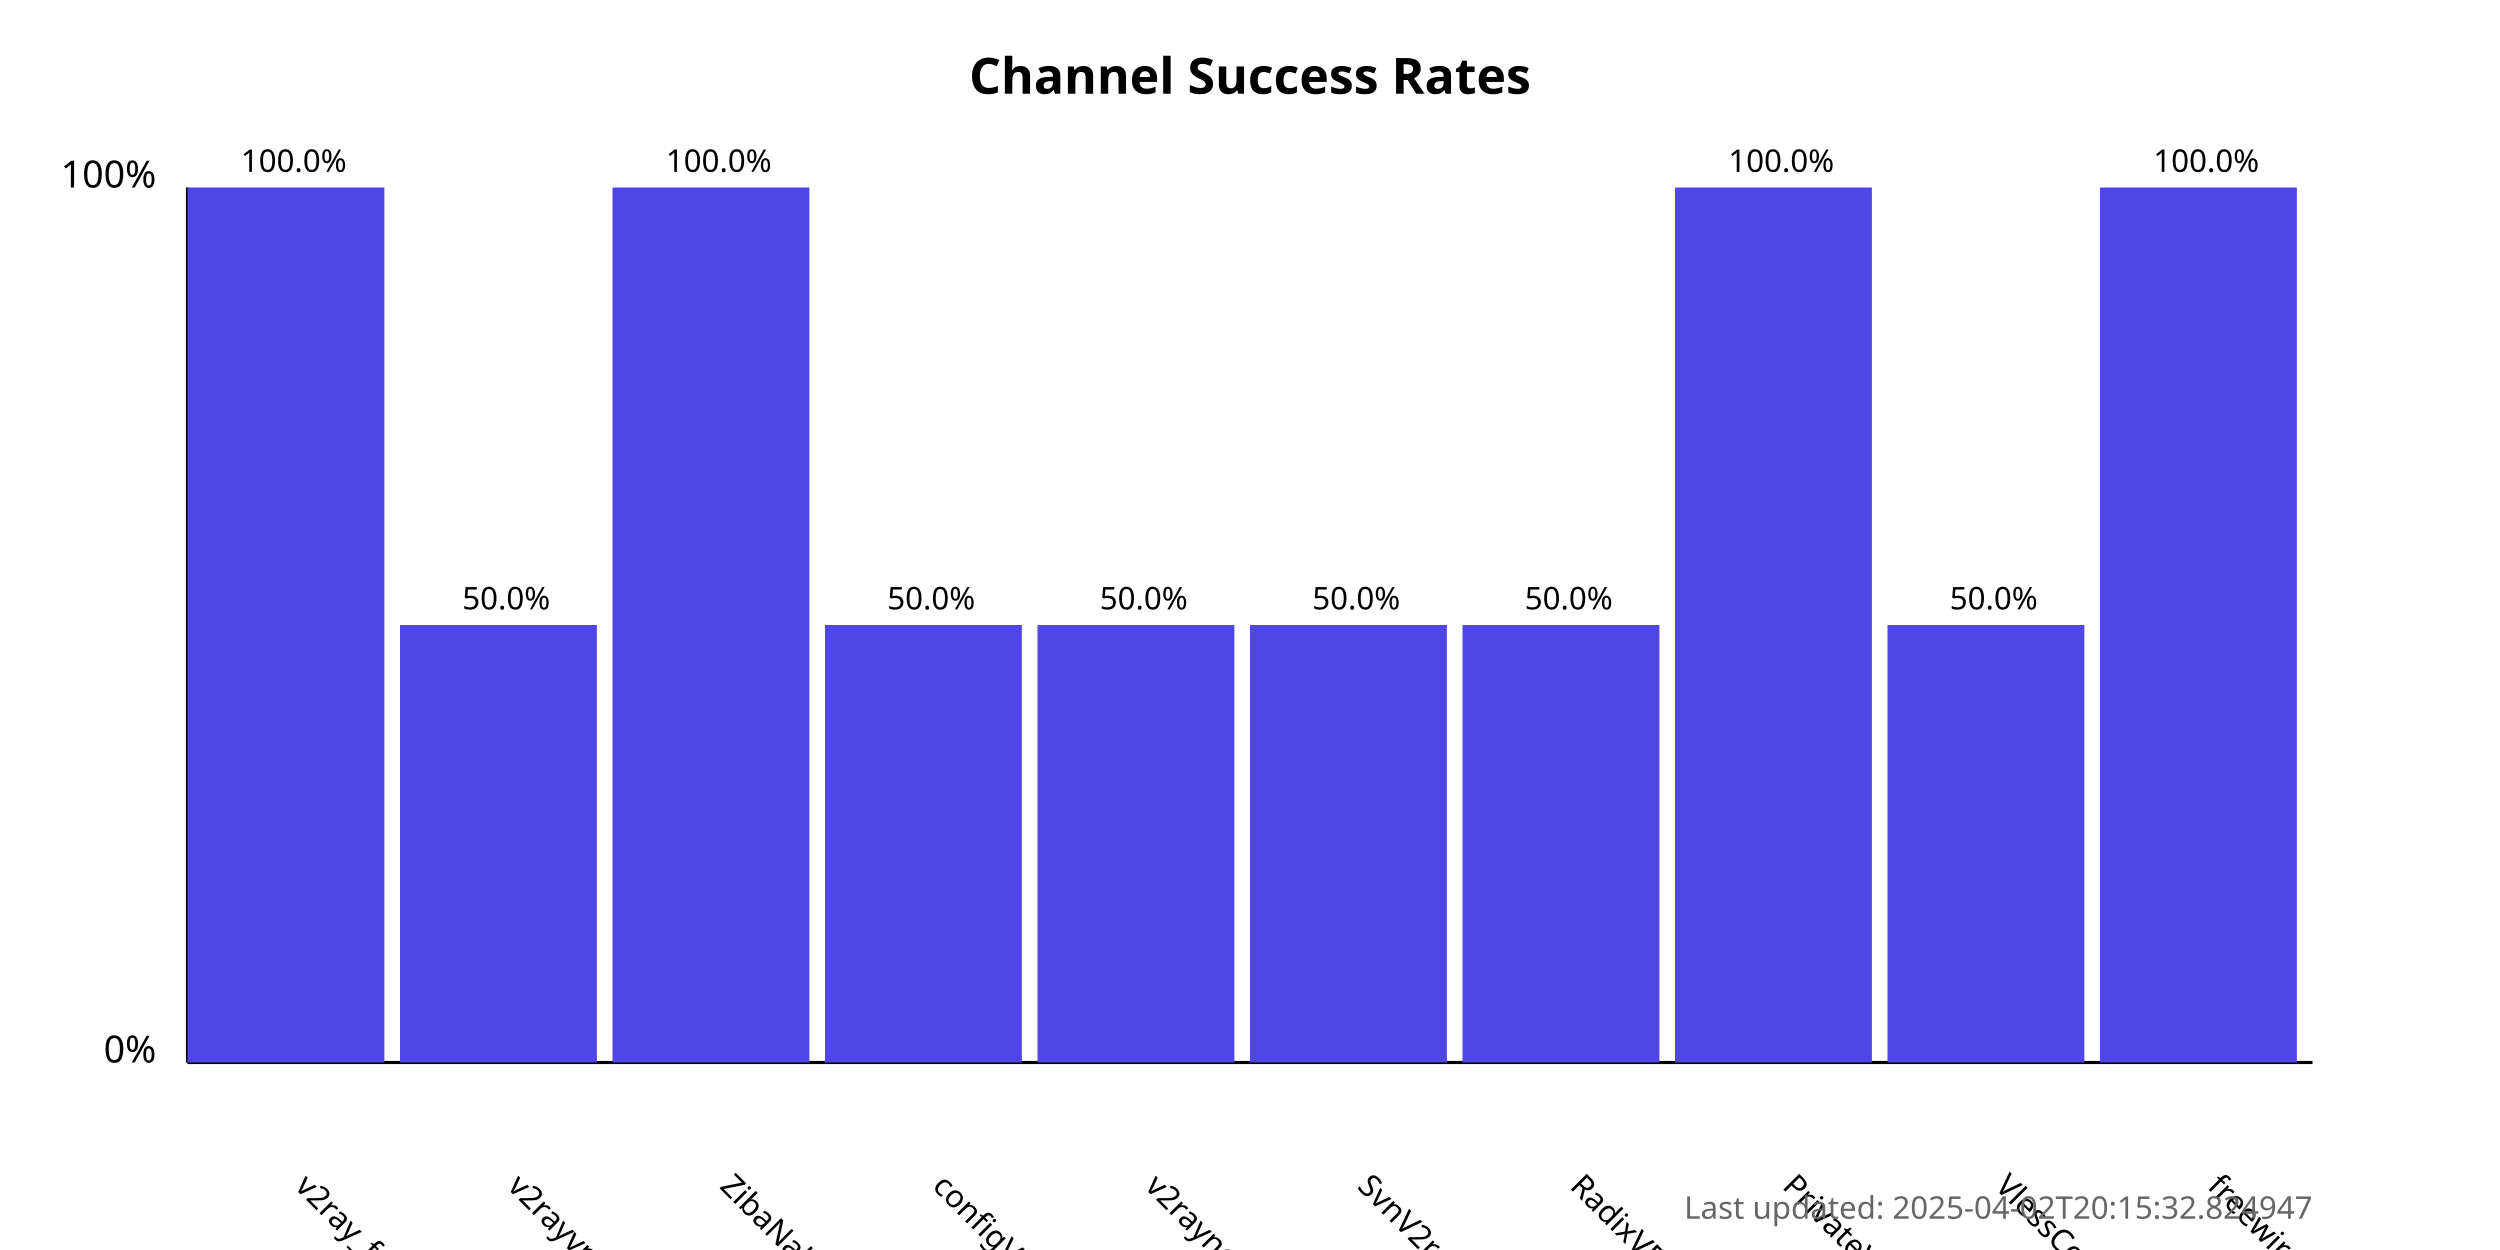
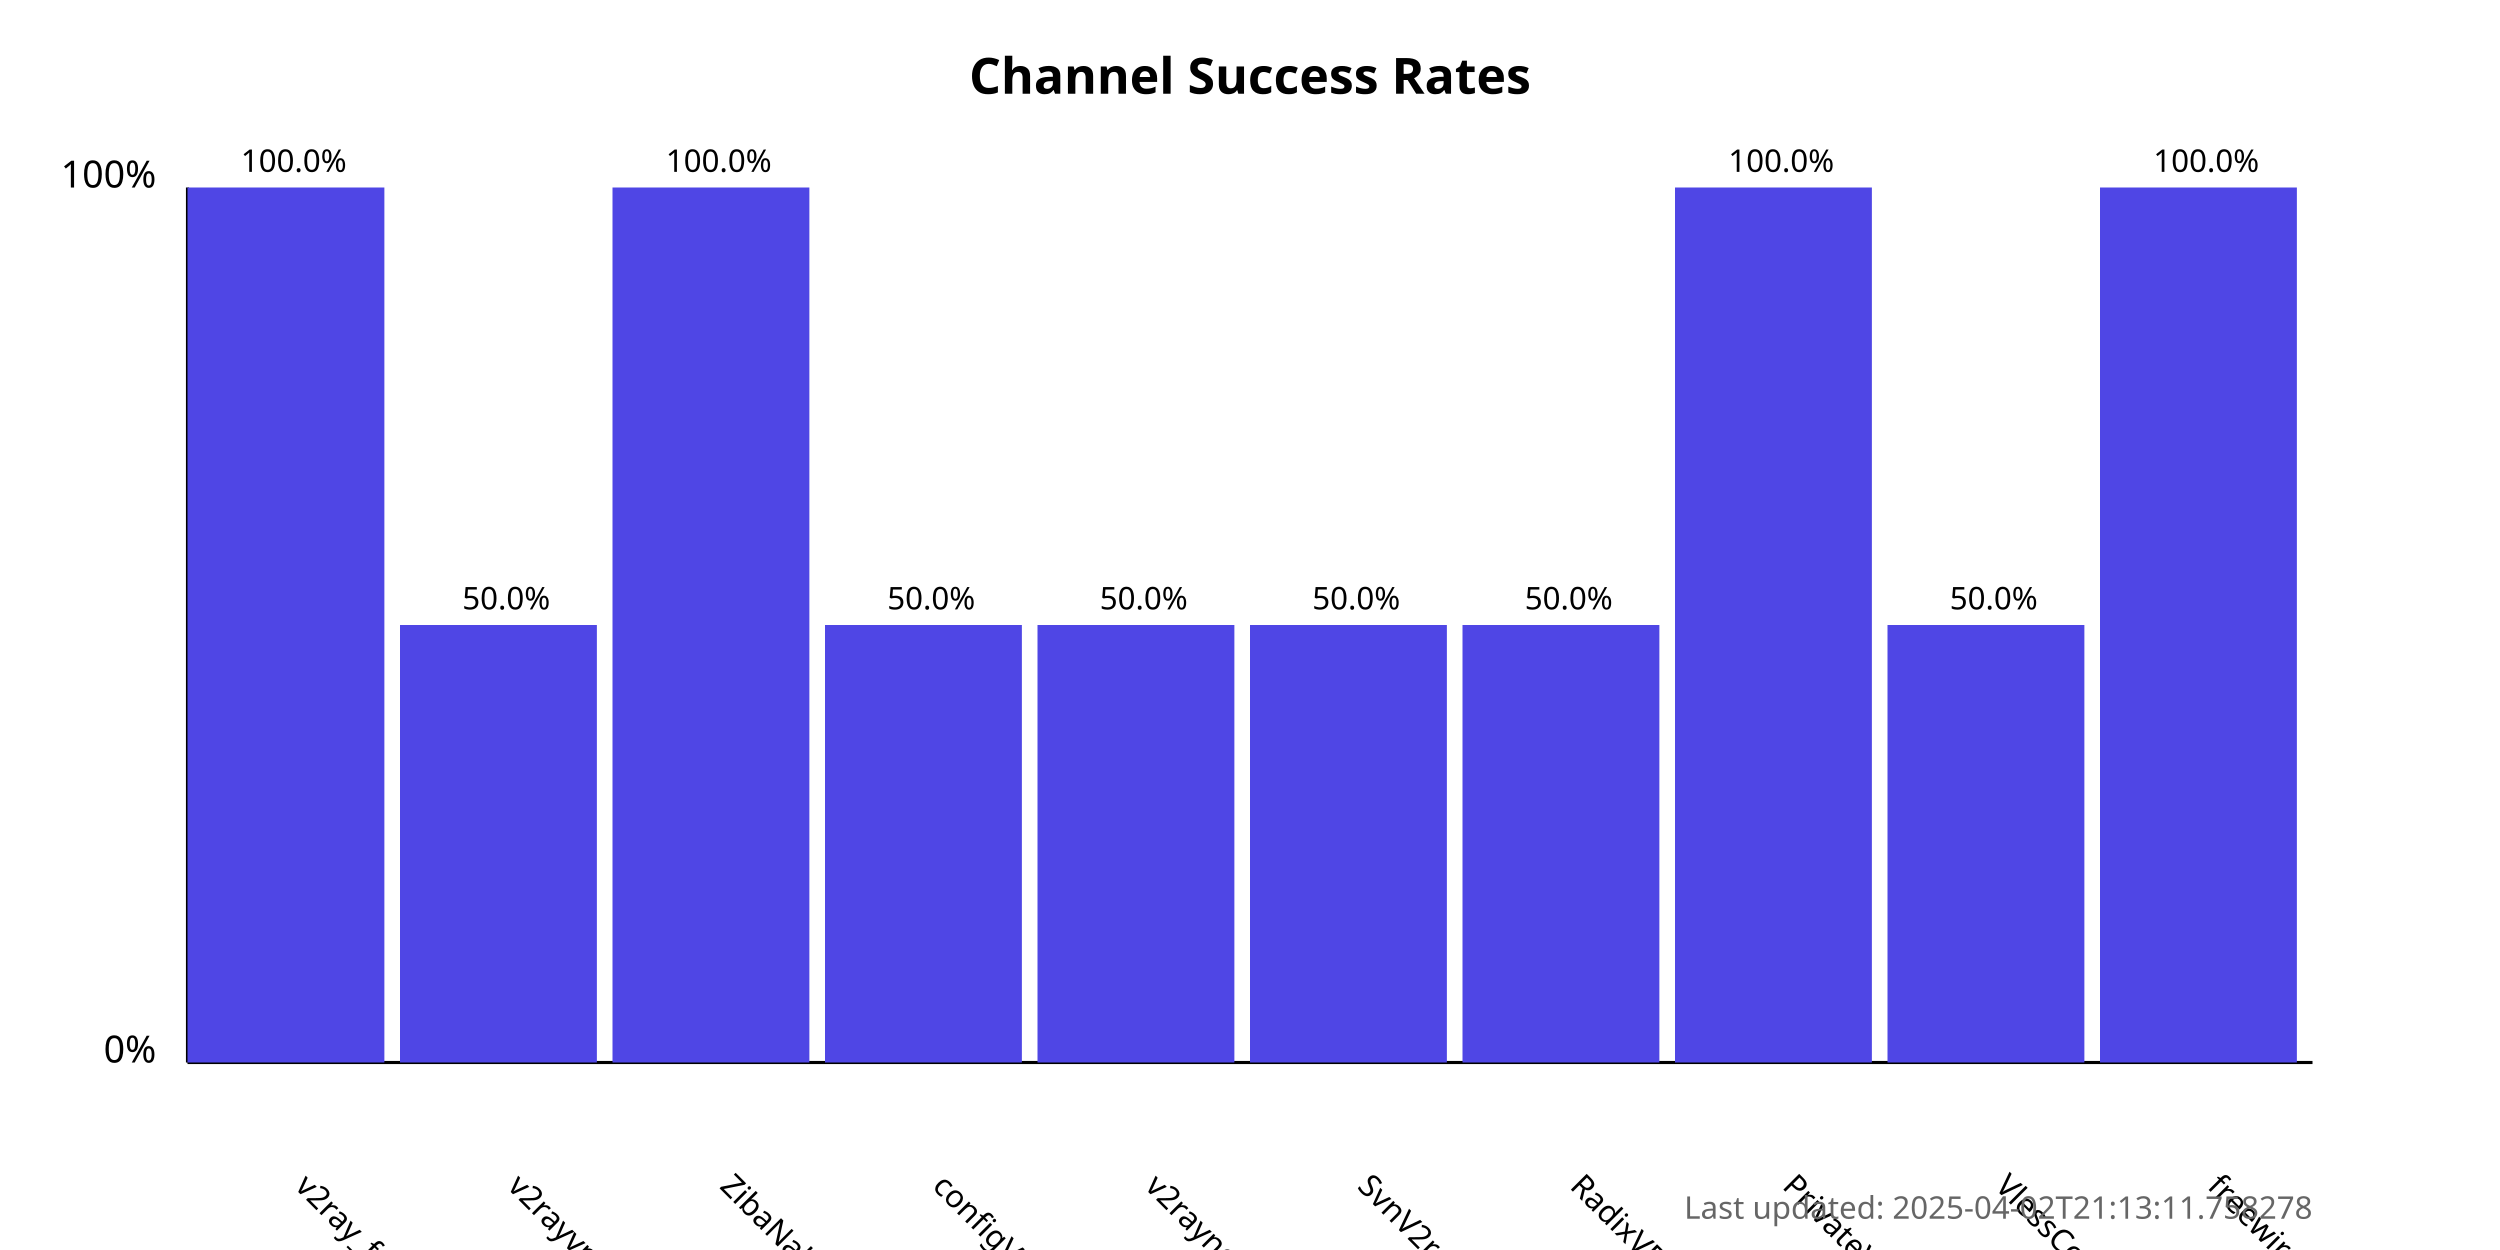
<svg xmlns="http://www.w3.org/2000/svg" width="800" height="400">
  <style>
            .chart-title { font: bold 16px sans-serif; }
            .axis-label { font: 12px sans-serif; }
            .tick-label { font: 10px sans-serif; }
            .bar { fill: #4f46e5; }
            .bar:hover { fill: #6366f1; }
            .timestamp { font: 10px sans-serif; fill: #666; }
        </style>
  <text x="400.0" y="30" text-anchor="middle" class="chart-title">
            Channel Success Rates
        </text>
  <line x1="60" y1="340" x2="60" y2="60" stroke="black" stroke-width="1" />
  <line x1="60" y1="340" x2="740" y2="340" stroke="black" stroke-width="1" />
  <text x="50" y="340" text-anchor="end" class="axis-label">0%</text>
  <text x="50" y="60" text-anchor="end" class="axis-label">100%</text>
  <g>
    <rect x="60" y="60.0" width="63.0" height="280.0" class="bar" />
    <text x="94.0" y="380" transform="rotate(45, 94.0, 380)" text-anchor="start" class="tick-label">
                v2ray_free_conf
            </text>
    <text x="94.0" y="55.0" text-anchor="middle" class="tick-label">
                100.0%
            </text>
  </g>
  <g>
    <rect x="128.0" y="200.0" width="63.0" height="140.0" class="bar" />
    <text x="162.0" y="380" transform="rotate(45, 162.0, 380)" text-anchor="start" class="tick-label">
                v2rayvpno
            </text>
    <text x="162.0" y="195.0" text-anchor="middle" class="tick-label">
                50.0%
            </text>
  </g>
  <g>
    <rect x="196.0" y="60.0" width="63.0" height="280.0" class="bar" />
    <text x="230.0" y="380" transform="rotate(45, 230.0, 380)" text-anchor="start" class="tick-label">
                ZibaNabz
            </text>
    <text x="230.0" y="55.0" text-anchor="middle" class="tick-label">
                100.0%
            </text>
  </g>
  <g>
    <rect x="264.0" y="200.0" width="63.0" height="140.0" class="bar" />
    <text x="298.0" y="380" transform="rotate(45, 298.0, 380)" text-anchor="start" class="tick-label">
                configV2rayForFree
            </text>
    <text x="298.0" y="195.0" text-anchor="middle" class="tick-label">
                50.0%
            </text>
  </g>
  <g>
    <rect x="332.0" y="200.0" width="63.0" height="140.0" class="bar" />
    <text x="366.0" y="380" transform="rotate(45, 366.0, 380)" text-anchor="start" class="tick-label">
                v2rayngvpn
            </text>
    <text x="366.0" y="195.0" text-anchor="middle" class="tick-label">
                50.0%
            </text>
  </g>
  <g>
    <rect x="400.0" y="200.0" width="63.0" height="140.0" class="bar" />
    <text x="434.0" y="380" transform="rotate(45, 434.0, 380)" text-anchor="start" class="tick-label">
                SvnV2ray
            </text>
    <text x="434.0" y="195.0" text-anchor="middle" class="tick-label">
                50.0%
            </text>
  </g>
  <g>
    <rect x="468.0" y="200.0" width="63.0" height="140.0" class="bar" />
    <text x="502.0" y="380" transform="rotate(45, 502.0, 380)" text-anchor="start" class="tick-label">
                RadixVPN
            </text>
    <text x="502.0" y="195.0" text-anchor="middle" class="tick-label">
                50.0%
            </text>
  </g>
  <g>
    <rect x="536.0" y="60.0" width="63.0" height="280.0" class="bar" />
    <text x="570.0" y="380" transform="rotate(45, 570.0, 380)" text-anchor="start" class="tick-label">
                PrivateVPNs
            </text>
    <text x="570.0" y="55.0" text-anchor="middle" class="tick-label">
                100.0%
            </text>
  </g>
  <g>
    <rect x="604.0" y="200.0" width="63.0" height="140.0" class="bar" />
    <text x="638.0" y="380" transform="rotate(45, 638.0, 380)" text-anchor="start" class="tick-label">
                VlessConfig
            </text>
    <text x="638.0" y="195.0" text-anchor="middle" class="tick-label">
                50.0%
            </text>
  </g>
  <g>
    <rect x="672.0" y="60.0" width="63.0" height="280.0" class="bar" />
    <text x="706.0" y="380" transform="rotate(45, 706.0, 380)" text-anchor="start" class="tick-label">
                freewireguard
            </text>
    <text x="706.0" y="55.0" text-anchor="middle" class="tick-label">
                100.0%
            </text>
  </g>
  <text x="740" y="390" text-anchor="end" class="timestamp">
-             Last updated: 2025-04-02T20:15:32.824947
+             Last updated: 2025-04-02T21:13:11.758278
        </text>
</svg>
